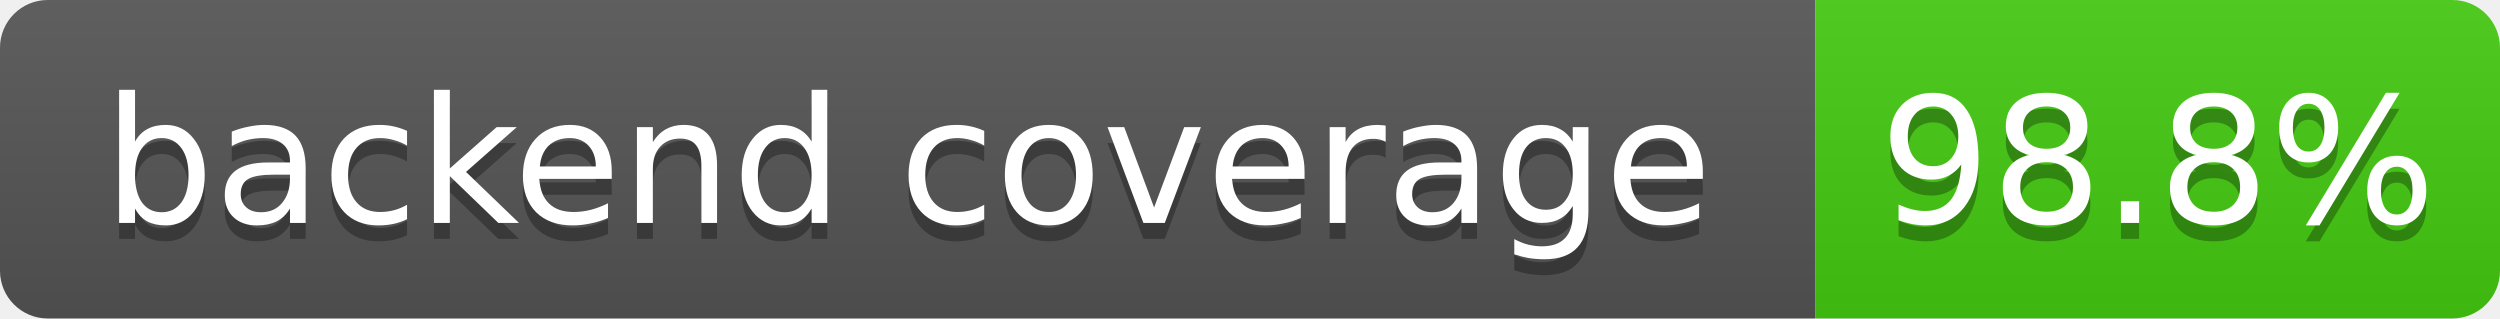
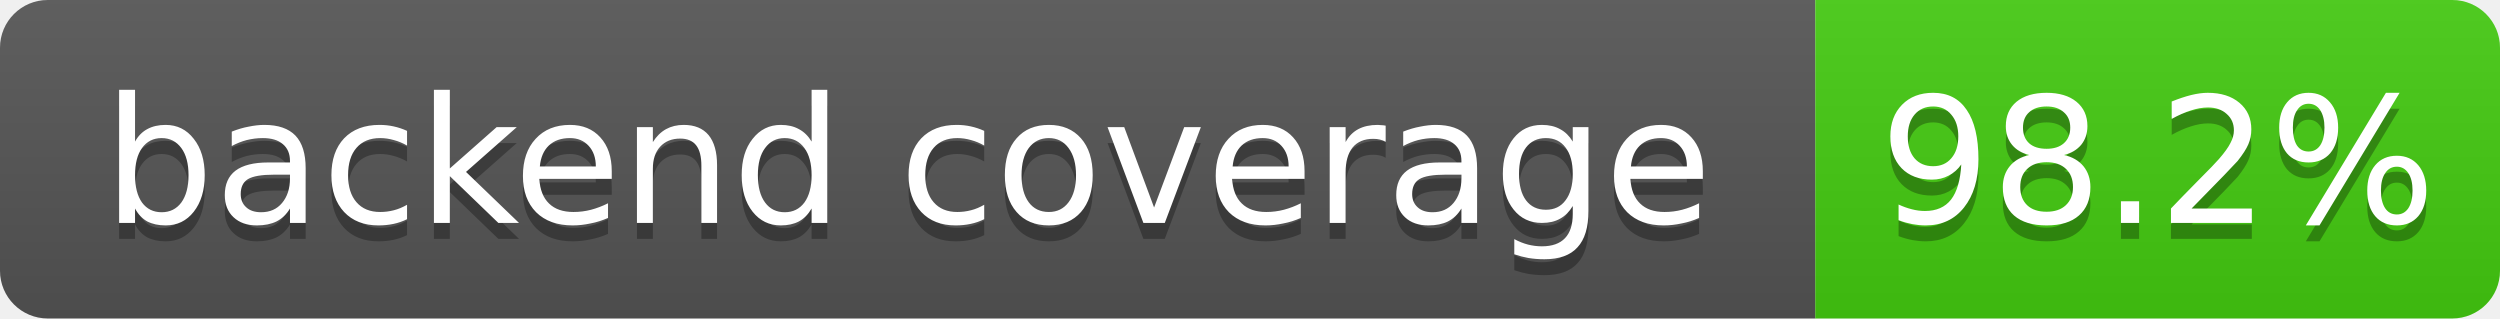
- <svg xmlns="http://www.w3.org/2000/svg" width="157" height="20" role="img" aria-label="backend coverage: 98.8%">
+ <svg xmlns="http://www.w3.org/2000/svg" width="157" height="20" role="img" aria-label="backend coverage: 98.2%">
  <linearGradient id="s" x2="0" y2="100%">
    <stop offset="0" stop-color="#bbb" stop-opacity=".1" />
    <stop offset="1" stop-opacity=".1" />
  </linearGradient>
  <clipPath id="r">
    <rect width="157" height="20" rx="3" fill="#fff" />
  </clipPath>
  <g clip-path="url(#r)">
    <rect width="114" height="20" fill="#555" />
    <rect x="114" width="43" height="20" fill="#4c1" />
    <rect width="157" height="20" fill="url(#s)" />
  </g>
  <g fill="#fff" text-anchor="middle" font-family="Verdana,Geneva,DejaVu Sans,sans-serif" font-size="11">
    <text x="57" y="15" fill="#010101" fill-opacity=".3">backend coverage</text>
    <text x="57" y="14">backend coverage</text>
-     <text x="135.5" y="15" fill="#010101" fill-opacity=".3">98.8%</text>
-     <text x="135.5" y="14">98.8%</text>
+     <text x="135.5" y="15" fill="#010101" fill-opacity=".3">98.2%</text>
+     <text x="135.5" y="14">98.2%</text>
  </g>
</svg>
